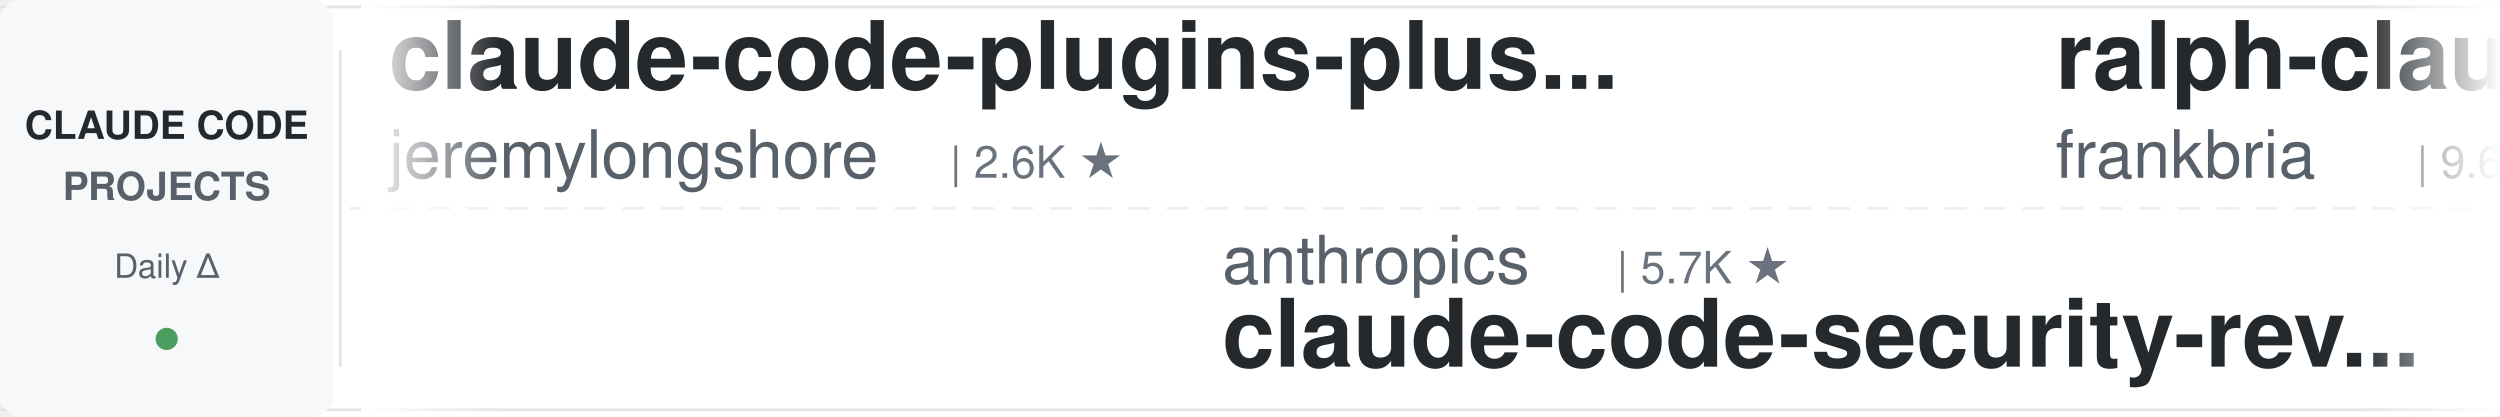
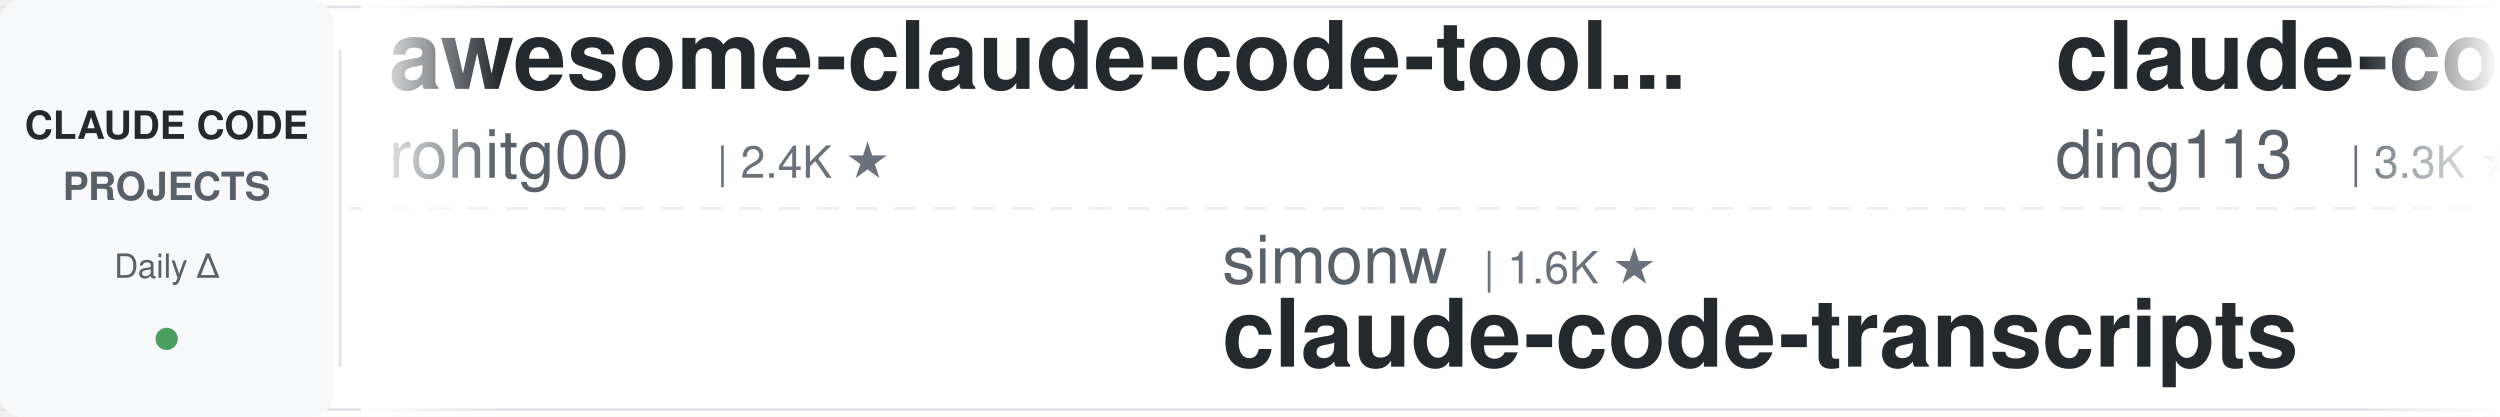
<svg xmlns="http://www.w3.org/2000/svg" width="900" height="150">
  <defs>
    <linearGradient id="leftFade" x1="0%" y1="0%" x2="100%" y2="0%">
      <stop offset="0%" style="stop-color:#ffffff;stop-opacity:1" />
      <stop offset="100%" style="stop-color:#ffffff;stop-opacity:0" />
    </linearGradient>
    <linearGradient id="rightFade" x1="0%" y1="0%" x2="100%" y2="0%">
      <stop offset="0%" style="stop-color:#ffffff;stop-opacity:0" />
      <stop offset="100%" style="stop-color:#ffffff;stop-opacity:1" />
    </linearGradient>
  </defs>
  <rect width="900" height="150" fill="#ffffff" rx="8" />
  <rect x="0" y="2" width="900" height="1" fill="#e1e4e8" />
  <rect x="0" y="147" width="900" height="1" fill="#e1e4e8" />
  <line x1="0" y1="75" x2="900" y2="75" stroke="#e1e4e8" stroke-width="1" stroke-dasharray="8 6" opacity="0.6" />
  <rect x="0" y="0" width="120" height="150" fill="#f6f8fa" rx="8" />
  <text x="60" y="50" font-family="-apple-system, BlinkMacSystemFont, 'Segoe UI', Helvetica, Arial, sans-serif" font-size="14" font-weight="600" fill="#24292e" text-anchor="middle">CLAUDE CODE</text>
  <text x="60" y="72" font-family="-apple-system, BlinkMacSystemFont, 'Segoe UI', Helvetica, Arial, sans-serif" font-size="14" font-weight="600" fill="#586069" text-anchor="middle">PROJECTS</text>
  <text x="60" y="100" font-family="-apple-system, BlinkMacSystemFont, 'Segoe UI', Helvetica, Arial, sans-serif" font-size="12" font-weight="500" fill="#586069" text-anchor="middle">Daily Δ</text>
  <circle cx="60" cy="122" r="4" fill="#22863a" opacity="0.8" />
  <rect x="122" y="18" width="1" height="114" fill="#e1e4e8" />
  <clipPath id="tickerClip">
    <rect x="130" y="0" width="770" height="150" />
  </clipPath>
  <g clip-path="url(#tickerClip)">
    <g id="tickerItems">
      <animateTransform attributeName="transform" attributeType="XML" type="translate" from="0 0" to="-3000 0" dur="54s" repeatCount="indefinite" />
      <g transform="translate(0, 0)">
-         <text x="140" y="32" font-family="-apple-system, BlinkMacSystemFont, 'Segoe UI', Helvetica, Arial, sans-serif" font-size="34" font-weight="600" fill="#24292e">claude-code-plugins-plus...</text>
-         <text x="140" y="64" font-family="-apple-system, BlinkMacSystemFont, 'Segoe UI', Helvetica, Arial, sans-serif" font-size="24" font-weight="400" fill="#586069">jeremylongshore</text>
-         <text x="342" y="64" font-family="-apple-system, BlinkMacSystemFont, 'Segoe UI', Helvetica, Arial, sans-serif" font-size="16" font-weight="500" fill="#6a737d">| 2.6K ★</text>
+         <text x="140" y="32" font-family="-apple-system, BlinkMacSystemFont, 'Segoe UI', Helvetica, Arial, sans-serif" font-size="34" font-weight="600" fill="#24292e">awesome-claude-code-tool...</text>
+         <text x="140" y="64" font-family="-apple-system, BlinkMacSystemFont, 'Segoe UI', Helvetica, Arial, sans-serif" font-size="24" font-weight="400" fill="#586069">rohitg00</text>
+         <text x="258" y="64" font-family="-apple-system, BlinkMacSystemFont, 'Segoe UI', Helvetica, Arial, sans-serif" font-size="16" font-weight="500" fill="#6a737d">| 2.4K ★</text>
      </g>
      <g transform="translate(300, 0)">
-         <text x="140" y="102" font-family="-apple-system, BlinkMacSystemFont, 'Segoe UI', Helvetica, Arial, sans-serif" font-size="24" font-weight="400" fill="#586069">anthropics</text>
-         <text x="282" y="102" font-family="-apple-system, BlinkMacSystemFont, 'Segoe UI', Helvetica, Arial, sans-serif" font-size="16" font-weight="500" fill="#6a737d">| 5.7K ★</text>
-         <text x="140" y="132" font-family="-apple-system, BlinkMacSystemFont, 'Segoe UI', Helvetica, Arial, sans-serif" font-size="34" font-weight="600" fill="#24292e">claude-code-security-rev...</text>
+         <text x="140" y="102" font-family="-apple-system, BlinkMacSystemFont, 'Segoe UI', Helvetica, Arial, sans-serif" font-size="24" font-weight="400" fill="#586069">simonw</text>
+         <text x="234" y="102" font-family="-apple-system, BlinkMacSystemFont, 'Segoe UI', Helvetica, Arial, sans-serif" font-size="16" font-weight="500" fill="#6a737d">| 1.6K ★</text>
+         <text x="140" y="132" font-family="-apple-system, BlinkMacSystemFont, 'Segoe UI', Helvetica, Arial, sans-serif" font-size="34" font-weight="600" fill="#24292e">claude-code-transcripts</text>
      </g>
      <g transform="translate(600, 0)">
-         <text x="140" y="32" font-family="-apple-system, BlinkMacSystemFont, 'Segoe UI', Helvetica, Arial, sans-serif" font-size="34" font-weight="600" fill="#24292e">ralph-claude-code</text>
-         <text x="140" y="64" font-family="-apple-system, BlinkMacSystemFont, 'Segoe UI', Helvetica, Arial, sans-serif" font-size="24" font-weight="400" fill="#586069">frankbria</text>
-         <text x="270" y="64" font-family="-apple-system, BlinkMacSystemFont, 'Segoe UI', Helvetica, Arial, sans-serif" font-size="16" font-weight="500" fill="#6a737d">| 9.6K ★</text>
+         <text x="140" y="32" font-family="-apple-system, BlinkMacSystemFont, 'Segoe UI', Helvetica, Arial, sans-serif" font-size="34" font-weight="600" fill="#24292e">claude-code-hub</text>
+         <text x="140" y="64" font-family="-apple-system, BlinkMacSystemFont, 'Segoe UI', Helvetica, Arial, sans-serif" font-size="24" font-weight="400" fill="#586069">ding113</text>
+         <text x="246" y="64" font-family="-apple-system, BlinkMacSystemFont, 'Segoe UI', Helvetica, Arial, sans-serif" font-size="16" font-weight="500" fill="#6a737d">| 3.3K ★</text>
      </g>
      <g transform="translate(900, 0)">
-         <text x="140" y="102" font-family="-apple-system, BlinkMacSystemFont, 'Segoe UI', Helvetica, Arial, sans-serif" font-size="24" font-weight="400" fill="#586069">jqueryscript</text>
-         <text x="306" y="102" font-family="-apple-system, BlinkMacSystemFont, 'Segoe UI', Helvetica, Arial, sans-serif" font-size="16" font-weight="500" fill="#6a737d">| 483 ★</text>
-         <text x="140" y="132" font-family="-apple-system, BlinkMacSystemFont, 'Segoe UI', Helvetica, Arial, sans-serif" font-size="34" font-weight="600" fill="#24292e">awesome-claude-code</text>
-       </g>
-       <g transform="translate(1200, 0)">
-         <text x="140" y="32" font-family="-apple-system, BlinkMacSystemFont, 'Segoe UI', Helvetica, Arial, sans-serif" font-size="34" font-weight="600" fill="#24292e">claude-code-action</text>
-         <text x="140" y="64" font-family="-apple-system, BlinkMacSystemFont, 'Segoe UI', Helvetica, Arial, sans-serif" font-size="24" font-weight="400" fill="#586069">anthropics</text>
-         <text x="282" y="64" font-family="-apple-system, BlinkMacSystemFont, 'Segoe UI', Helvetica, Arial, sans-serif" font-size="16" font-weight="500" fill="#6a737d">| 8.5K ★</text>
-       </g>
-       <g transform="translate(1500, 0)">
-         <text x="140" y="102" font-family="-apple-system, BlinkMacSystemFont, 'Segoe UI', Helvetica, Arial, sans-serif" font-size="24" font-weight="400" fill="#586069">Maciek-roboblog</text>
-         <text x="342" y="102" font-family="-apple-system, BlinkMacSystemFont, 'Segoe UI', Helvetica, Arial, sans-serif" font-size="16" font-weight="500" fill="#6a737d">| 8.5K ★</text>
-         <text x="140" y="132" font-family="-apple-system, BlinkMacSystemFont, 'Segoe UI', Helvetica, Arial, sans-serif" font-size="34" font-weight="600" fill="#24292e">Claude-Code-Usage-Monito...</text>
-       </g>
-       <g transform="translate(1800, 0)">
-         <text x="140" y="32" font-family="-apple-system, BlinkMacSystemFont, 'Segoe UI', Helvetica, Arial, sans-serif" font-size="34" font-weight="600" fill="#24292e">sc-claude-code-files</text>
-         <text x="140" y="64" font-family="-apple-system, BlinkMacSystemFont, 'Segoe UI', Helvetica, Arial, sans-serif" font-size="24" font-weight="400" fill="#586069">https-deeplearning-ai</text>
-         <text x="414" y="64" font-family="-apple-system, BlinkMacSystemFont, 'Segoe UI', Helvetica, Arial, sans-serif" font-size="16" font-weight="500" fill="#6a737d">| 537 ★</text>
-       </g>
-       <g transform="translate(2100, 0)">
-         <text x="140" y="102" font-family="-apple-system, BlinkMacSystemFont, 'Segoe UI', Helvetica, Arial, sans-serif" font-size="24" font-weight="400" fill="#586069">anthropics</text>
-         <text x="282" y="102" font-family="-apple-system, BlinkMacSystemFont, 'Segoe UI', Helvetica, Arial, sans-serif" font-size="16" font-weight="500" fill="#6a737d">| 165.1K ★</text>
-         <text x="140" y="132" font-family="-apple-system, BlinkMacSystemFont, 'Segoe UI', Helvetica, Arial, sans-serif" font-size="34" font-weight="600" fill="#24292e">skills</text>
-       </g>
-       <g transform="translate(2400, 0)">
-         <text x="140" y="32" font-family="-apple-system, BlinkMacSystemFont, 'Segoe UI', Helvetica, Arial, sans-serif" font-size="34" font-weight="600" fill="#24292e">arcads-claude-code</text>
-         <text x="140" y="64" font-family="-apple-system, BlinkMacSystemFont, 'Segoe UI', Helvetica, Arial, sans-serif" font-size="24" font-weight="400" fill="#586069">krusemediallc</text>
-         <text x="318" y="64" font-family="-apple-system, BlinkMacSystemFont, 'Segoe UI', Helvetica, Arial, sans-serif" font-size="16" font-weight="500" fill="#6a737d">| 1.1K ★</text>
-       </g>
-       <g transform="translate(2700, 0)">
        <text x="140" y="102" font-family="-apple-system, BlinkMacSystemFont, 'Segoe UI', Helvetica, Arial, sans-serif" font-size="24" font-weight="400" fill="#586069">Donchitos</text>
        <text x="270" y="102" font-family="-apple-system, BlinkMacSystemFont, 'Segoe UI', Helvetica, Arial, sans-serif" font-size="16" font-weight="500" fill="#6a737d">| 23.5K ★</text>
        <text x="140" y="132" font-family="-apple-system, BlinkMacSystemFont, 'Segoe UI', Helvetica, Arial, sans-serif" font-size="34" font-weight="600" fill="#24292e">Claude-Code-Game-Studios</text>
      </g>
+       <g transform="translate(1200, 0)">
+         <text x="140" y="32" font-family="-apple-system, BlinkMacSystemFont, 'Segoe UI', Helvetica, Arial, sans-serif" font-size="34" font-weight="600" fill="#24292e">everything-claude-code-z...</text>
+         <text x="140" y="64" font-family="-apple-system, BlinkMacSystemFont, 'Segoe UI', Helvetica, Arial, sans-serif" font-size="24" font-weight="400" fill="#586069">xu-xiang</text>
+         <text x="258" y="64" font-family="-apple-system, BlinkMacSystemFont, 'Segoe UI', Helvetica, Arial, sans-serif" font-size="16" font-weight="500" fill="#6a737d">| 1.8K ★</text>
+       </g>
+       <g transform="translate(1500, 0)">
+         <text x="140" y="102" font-family="-apple-system, BlinkMacSystemFont, 'Segoe UI', Helvetica, Arial, sans-serif" font-size="24" font-weight="400" fill="#586069">Yeachan-Heo</text>
+         <text x="294" y="102" font-family="-apple-system, BlinkMacSystemFont, 'Segoe UI', Helvetica, Arial, sans-serif" font-size="16" font-weight="500" fill="#6a737d">| 38.2K ★</text>
+         <text x="140" y="132" font-family="-apple-system, BlinkMacSystemFont, 'Segoe UI', Helvetica, Arial, sans-serif" font-size="34" font-weight="600" fill="#24292e">oh-my-claudecode</text>
+       </g>
+       <g transform="translate(1800, 0)">
+         <text x="140" y="32" font-family="-apple-system, BlinkMacSystemFont, 'Segoe UI', Helvetica, Arial, sans-serif" font-size="34" font-weight="600" fill="#24292e">claude-code-skills</text>
+         <text x="140" y="64" font-family="-apple-system, BlinkMacSystemFont, 'Segoe UI', Helvetica, Arial, sans-serif" font-size="24" font-weight="400" fill="#586069">daymade</text>
+         <text x="246" y="64" font-family="-apple-system, BlinkMacSystemFont, 'Segoe UI', Helvetica, Arial, sans-serif" font-size="16" font-weight="500" fill="#6a737d">| 1.3K ★</text>
+       </g>
+       <g transform="translate(2100, 0)">
+         <text x="140" y="102" font-family="-apple-system, BlinkMacSystemFont, 'Segoe UI', Helvetica, Arial, sans-serif" font-size="24" font-weight="400" fill="#586069">router-for-me</text>
+         <text x="318" y="102" font-family="-apple-system, BlinkMacSystemFont, 'Segoe UI', Helvetica, Arial, sans-serif" font-size="16" font-weight="500" fill="#6a737d">| 45.5K ★</text>
+         <text x="140" y="132" font-family="-apple-system, BlinkMacSystemFont, 'Segoe UI', Helvetica, Arial, sans-serif" font-size="34" font-weight="600" fill="#24292e">CLIProxyAPI</text>
+       </g>
+       <g transform="translate(2400, 0)">
+         <text x="140" y="32" font-family="-apple-system, BlinkMacSystemFont, 'Segoe UI', Helvetica, Arial, sans-serif" font-size="34" font-weight="600" fill="#24292e">claude-code-ultimate-gui...</text>
+         <text x="140" y="64" font-family="-apple-system, BlinkMacSystemFont, 'Segoe UI', Helvetica, Arial, sans-serif" font-size="24" font-weight="400" fill="#586069">FlorianBruniaux</text>
+         <text x="342" y="64" font-family="-apple-system, BlinkMacSystemFont, 'Segoe UI', Helvetica, Arial, sans-serif" font-size="16" font-weight="500" fill="#6a737d">| 5.6K ★</text>
+       </g>
+       <g transform="translate(2700, 0)">
+         <text x="140" y="102" font-family="-apple-system, BlinkMacSystemFont, 'Segoe UI', Helvetica, Arial, sans-serif" font-size="24" font-weight="400" fill="#586069">Cranot</text>
+         <text x="234" y="102" font-family="-apple-system, BlinkMacSystemFont, 'Segoe UI', Helvetica, Arial, sans-serif" font-size="16" font-weight="500" fill="#6a737d">| 2.9K ★</text>
+         <text x="140" y="132" font-family="-apple-system, BlinkMacSystemFont, 'Segoe UI', Helvetica, Arial, sans-serif" font-size="34" font-weight="600" fill="#24292e">claude-code-guide</text>
+       </g>
      <g transform="translate(3000, 0)">
-         <text x="140" y="32" font-family="-apple-system, BlinkMacSystemFont, 'Segoe UI', Helvetica, Arial, sans-serif" font-size="34" font-weight="600" fill="#24292e">claude-code-plugins-plus...</text>
-         <text x="140" y="64" font-family="-apple-system, BlinkMacSystemFont, 'Segoe UI', Helvetica, Arial, sans-serif" font-size="24" font-weight="400" fill="#586069">jeremylongshore</text>
-         <text x="342" y="64" font-family="-apple-system, BlinkMacSystemFont, 'Segoe UI', Helvetica, Arial, sans-serif" font-size="16" font-weight="500" fill="#6a737d">| 2.6K ★</text>
+         <text x="140" y="32" font-family="-apple-system, BlinkMacSystemFont, 'Segoe UI', Helvetica, Arial, sans-serif" font-size="34" font-weight="600" fill="#24292e">awesome-claude-code-tool...</text>
+         <text x="140" y="64" font-family="-apple-system, BlinkMacSystemFont, 'Segoe UI', Helvetica, Arial, sans-serif" font-size="24" font-weight="400" fill="#586069">rohitg00</text>
+         <text x="258" y="64" font-family="-apple-system, BlinkMacSystemFont, 'Segoe UI', Helvetica, Arial, sans-serif" font-size="16" font-weight="500" fill="#6a737d">| 2.4K ★</text>
      </g>
      <g transform="translate(3300, 0)">
-         <text x="140" y="102" font-family="-apple-system, BlinkMacSystemFont, 'Segoe UI', Helvetica, Arial, sans-serif" font-size="24" font-weight="400" fill="#586069">anthropics</text>
-         <text x="282" y="102" font-family="-apple-system, BlinkMacSystemFont, 'Segoe UI', Helvetica, Arial, sans-serif" font-size="16" font-weight="500" fill="#6a737d">| 5.7K ★</text>
-         <text x="140" y="132" font-family="-apple-system, BlinkMacSystemFont, 'Segoe UI', Helvetica, Arial, sans-serif" font-size="34" font-weight="600" fill="#24292e">claude-code-security-rev...</text>
+         <text x="140" y="102" font-family="-apple-system, BlinkMacSystemFont, 'Segoe UI', Helvetica, Arial, sans-serif" font-size="24" font-weight="400" fill="#586069">simonw</text>
+         <text x="234" y="102" font-family="-apple-system, BlinkMacSystemFont, 'Segoe UI', Helvetica, Arial, sans-serif" font-size="16" font-weight="500" fill="#6a737d">| 1.6K ★</text>
+         <text x="140" y="132" font-family="-apple-system, BlinkMacSystemFont, 'Segoe UI', Helvetica, Arial, sans-serif" font-size="34" font-weight="600" fill="#24292e">claude-code-transcripts</text>
      </g>
      <g transform="translate(3600, 0)">
-         <text x="140" y="32" font-family="-apple-system, BlinkMacSystemFont, 'Segoe UI', Helvetica, Arial, sans-serif" font-size="34" font-weight="600" fill="#24292e">ralph-claude-code</text>
-         <text x="140" y="64" font-family="-apple-system, BlinkMacSystemFont, 'Segoe UI', Helvetica, Arial, sans-serif" font-size="24" font-weight="400" fill="#586069">frankbria</text>
-         <text x="270" y="64" font-family="-apple-system, BlinkMacSystemFont, 'Segoe UI', Helvetica, Arial, sans-serif" font-size="16" font-weight="500" fill="#6a737d">| 9.6K ★</text>
+         <text x="140" y="32" font-family="-apple-system, BlinkMacSystemFont, 'Segoe UI', Helvetica, Arial, sans-serif" font-size="34" font-weight="600" fill="#24292e">claude-code-hub</text>
+         <text x="140" y="64" font-family="-apple-system, BlinkMacSystemFont, 'Segoe UI', Helvetica, Arial, sans-serif" font-size="24" font-weight="400" fill="#586069">ding113</text>
+         <text x="246" y="64" font-family="-apple-system, BlinkMacSystemFont, 'Segoe UI', Helvetica, Arial, sans-serif" font-size="16" font-weight="500" fill="#6a737d">| 3.3K ★</text>
      </g>
      <g transform="translate(3900, 0)">
-         <text x="140" y="102" font-family="-apple-system, BlinkMacSystemFont, 'Segoe UI', Helvetica, Arial, sans-serif" font-size="24" font-weight="400" fill="#586069">jqueryscript</text>
-         <text x="306" y="102" font-family="-apple-system, BlinkMacSystemFont, 'Segoe UI', Helvetica, Arial, sans-serif" font-size="16" font-weight="500" fill="#6a737d">| 483 ★</text>
-         <text x="140" y="132" font-family="-apple-system, BlinkMacSystemFont, 'Segoe UI', Helvetica, Arial, sans-serif" font-size="34" font-weight="600" fill="#24292e">awesome-claude-code</text>
+         <text x="140" y="102" font-family="-apple-system, BlinkMacSystemFont, 'Segoe UI', Helvetica, Arial, sans-serif" font-size="24" font-weight="400" fill="#586069">Donchitos</text>
+         <text x="270" y="102" font-family="-apple-system, BlinkMacSystemFont, 'Segoe UI', Helvetica, Arial, sans-serif" font-size="16" font-weight="500" fill="#6a737d">| 23.5K ★</text>
+         <text x="140" y="132" font-family="-apple-system, BlinkMacSystemFont, 'Segoe UI', Helvetica, Arial, sans-serif" font-size="34" font-weight="600" fill="#24292e">Claude-Code-Game-Studios</text>
      </g>
    </g>
  </g>
  <rect x="130" y="0" width="50" height="150" fill="url(#leftFade)" />
  <rect x="850" y="0" width="50" height="150" fill="url(#rightFade)" />
</svg>
